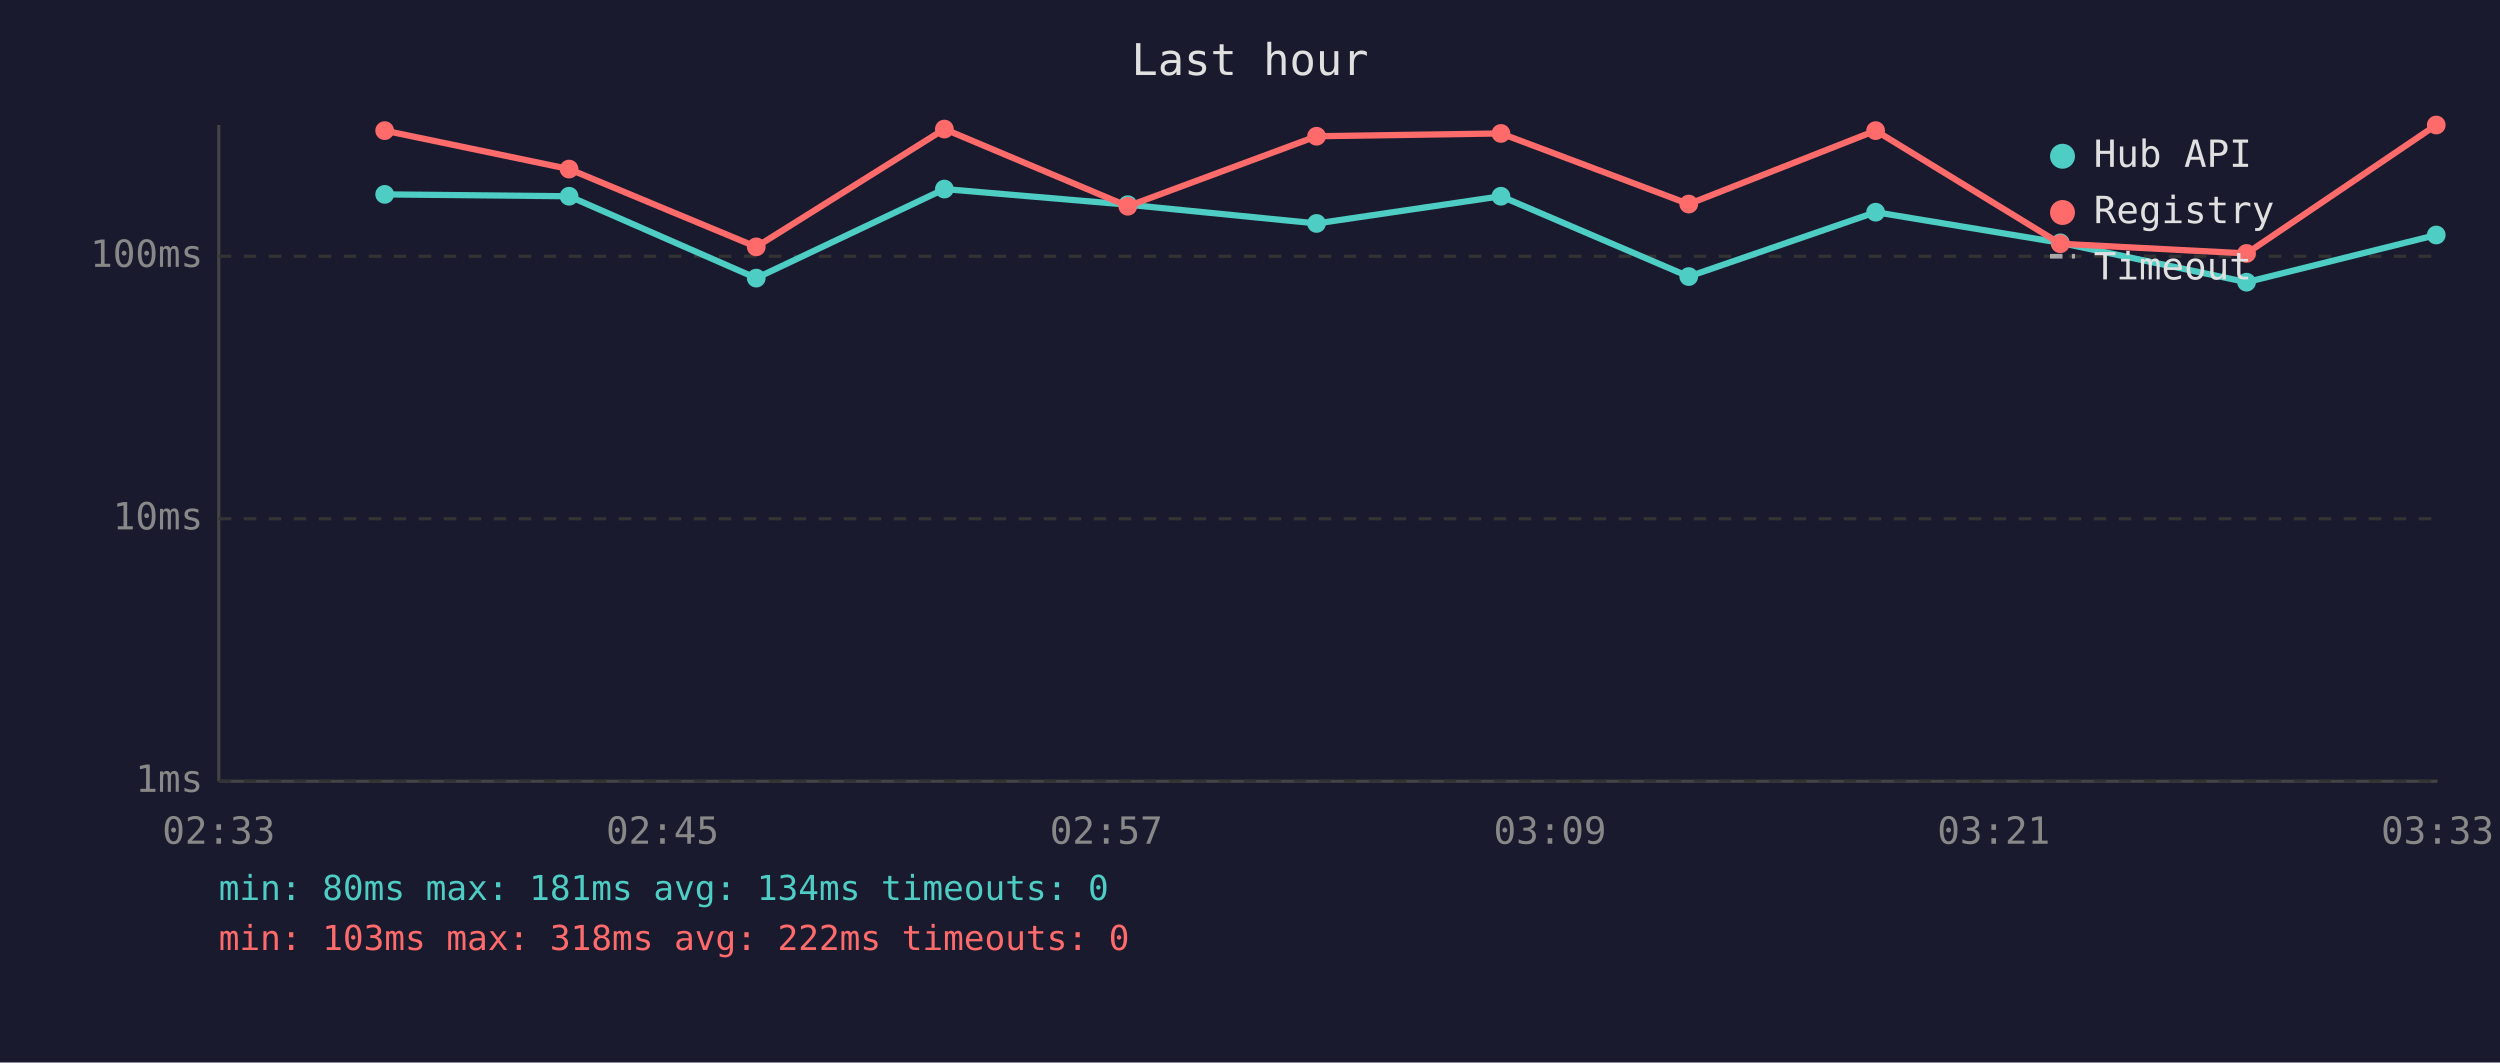
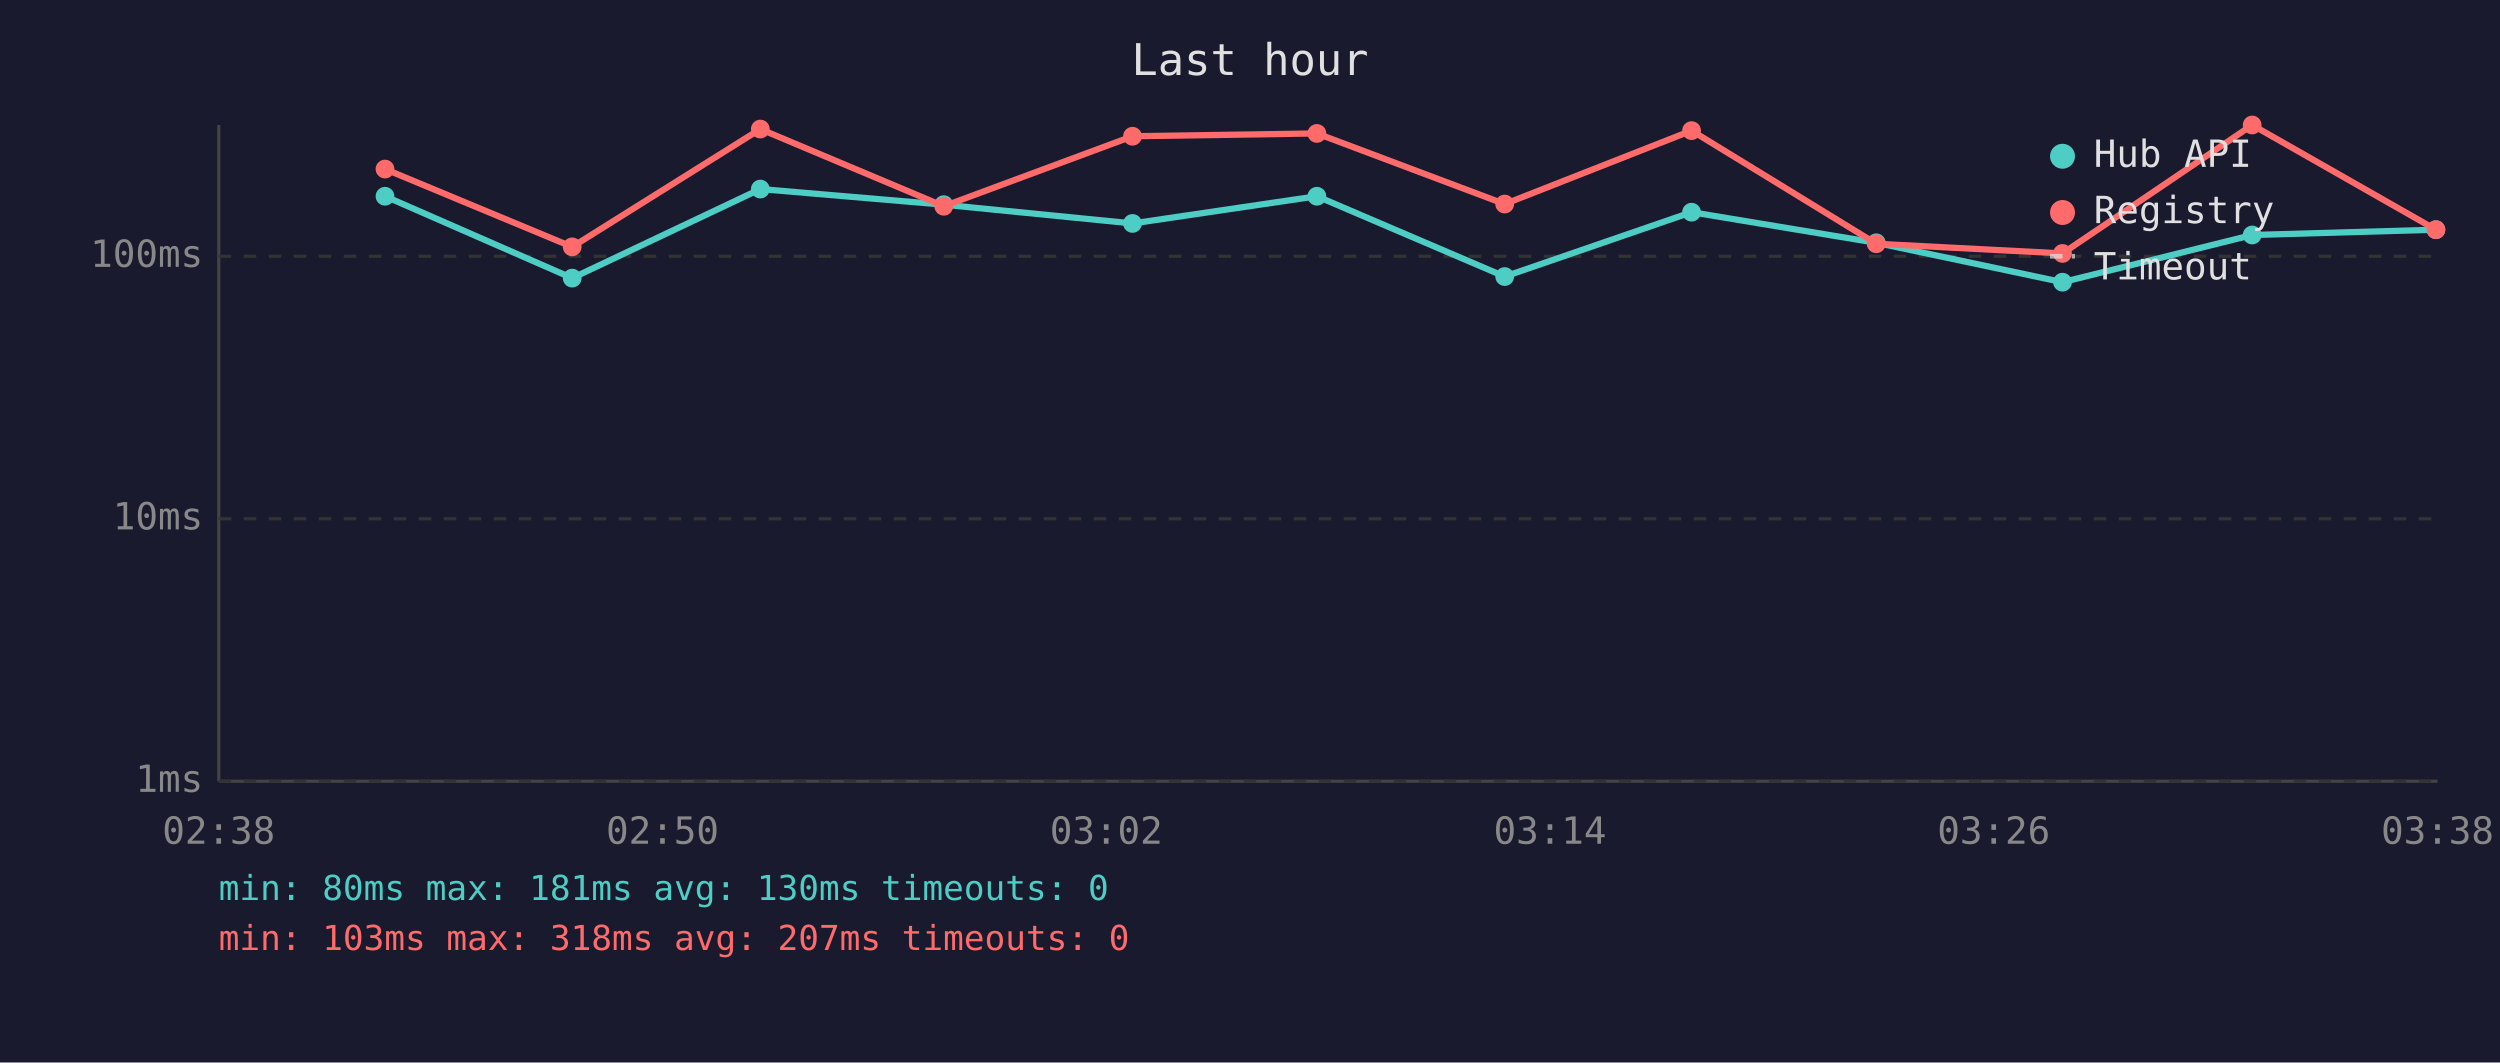
<svg xmlns="http://www.w3.org/2000/svg" viewBox="0 0 800 340" font-family="monospace" font-size="12">
  <rect width="800" height="340" fill="#1a1a2e" />
  <text x="400" y="24" fill="#e0e0e0" font-size="14" text-anchor="middle">Last hour</text>
  <line x1="70" y1="40" x2="70" y2="250" stroke="#444" stroke-width="1" />
  <line x1="70" y1="250" x2="780" y2="250" stroke="#444" stroke-width="1" />
  <line x1="70" y1="250" x2="780" y2="250" stroke="#333" stroke-width="1" stroke-dasharray="4" />
  <text x="65" y="250" fill="#888" text-anchor="end" dominant-baseline="middle">1ms</text>
  <line x1="70" y1="166" x2="780" y2="166" stroke="#333" stroke-width="1" stroke-dasharray="4" />
  <text x="65" y="166" fill="#888" text-anchor="end" dominant-baseline="middle">10ms</text>
  <line x1="70" y1="82" x2="780" y2="82" stroke="#333" stroke-width="1" stroke-dasharray="4" />
  <text x="65" y="82" fill="#888" text-anchor="end" dominant-baseline="middle">100ms</text>
-   <text x="70" y="270" fill="#888" text-anchor="middle">02:33</text>
-   <text x="212" y="270" fill="#888" text-anchor="middle">02:45</text>
-   <text x="354" y="270" fill="#888" text-anchor="middle">02:57</text>
-   <text x="496" y="270" fill="#888" text-anchor="middle">03:09</text>
-   <text x="638" y="270" fill="#888" text-anchor="middle">03:21</text>
-   <text x="780" y="270" fill="#888" text-anchor="middle">03:33</text>
-   <polyline points="123.1,62.2 182.1,62.8 242.0,89.0 302.2,60.5 360.9,65.5 421.3,71.5 480.3,62.8 540.4,88.5 600.2,67.9 659.3,77.7 718.9,90.3 779.6,75.2" fill="none" stroke="#4ecdc4" stroke-width="2" opacity="1" />
-   <circle cx="123.1" cy="62.2" r="3" fill="#4ecdc4" />
-   <circle cx="182.1" cy="62.8" r="3" fill="#4ecdc4" />
-   <circle cx="242.0" cy="89.0" r="3" fill="#4ecdc4" />
-   <circle cx="302.2" cy="60.5" r="3" fill="#4ecdc4" />
-   <circle cx="360.9" cy="65.5" r="3" fill="#4ecdc4" />
-   <circle cx="421.3" cy="71.5" r="3" fill="#4ecdc4" />
-   <circle cx="480.3" cy="62.8" r="3" fill="#4ecdc4" />
-   <circle cx="540.4" cy="88.5" r="3" fill="#4ecdc4" />
-   <circle cx="600.2" cy="67.9" r="3" fill="#4ecdc4" />
-   <circle cx="659.3" cy="77.7" r="3" fill="#4ecdc4" />
-   <circle cx="718.9" cy="90.3" r="3" fill="#4ecdc4" />
-   <circle cx="779.6" cy="75.2" r="3" fill="#4ecdc4" />
-   <polyline points="123.1,41.8 182.1,54.1 242.0,79.0 302.2,41.3 360.9,66.0 421.3,43.6 480.3,42.7 540.4,65.3 600.2,41.8 659.3,78.0 718.9,81.1 779.6,40.0" fill="none" stroke="#ff6b6b" stroke-width="2" opacity="1" />
-   <circle cx="123.1" cy="41.8" r="3" fill="#ff6b6b" />
-   <circle cx="182.1" cy="54.1" r="3" fill="#ff6b6b" />
-   <circle cx="242.0" cy="79.0" r="3" fill="#ff6b6b" />
-   <circle cx="302.2" cy="41.3" r="3" fill="#ff6b6b" />
-   <circle cx="360.9" cy="66.0" r="3" fill="#ff6b6b" />
-   <circle cx="421.3" cy="43.6" r="3" fill="#ff6b6b" />
-   <circle cx="480.3" cy="42.7" r="3" fill="#ff6b6b" />
-   <circle cx="540.4" cy="65.3" r="3" fill="#ff6b6b" />
-   <circle cx="600.2" cy="41.8" r="3" fill="#ff6b6b" />
-   <circle cx="659.3" cy="78.0" r="3" fill="#ff6b6b" />
-   <circle cx="718.9" cy="81.1" r="3" fill="#ff6b6b" />
-   <circle cx="779.6" cy="40.0" r="3" fill="#ff6b6b" />
+   <text x="70" y="270" fill="#888" text-anchor="middle">02:38</text>
+   <text x="212" y="270" fill="#888" text-anchor="middle">02:50</text>
+   <text x="354" y="270" fill="#888" text-anchor="middle">03:02</text>
+   <text x="496" y="270" fill="#888" text-anchor="middle">03:14</text>
+   <text x="638" y="270" fill="#888" text-anchor="middle">03:26</text>
+   <text x="780" y="270" fill="#888" text-anchor="middle">03:38</text>
+   <polyline points="123.2,62.8 183.1,89.0 243.3,60.5 302.0,65.5 362.4,71.5 421.4,62.8 481.5,88.5 541.3,67.9 600.4,77.7 660.0,90.3 720.7,75.2 779.5,73.5" fill="none" stroke="#4ecdc4" stroke-width="2" opacity="1" />
+   <circle cx="123.2" cy="62.8" r="3" fill="#4ecdc4" />
+   <circle cx="183.1" cy="89.0" r="3" fill="#4ecdc4" />
+   <circle cx="243.3" cy="60.5" r="3" fill="#4ecdc4" />
+   <circle cx="302.0" cy="65.5" r="3" fill="#4ecdc4" />
+   <circle cx="362.4" cy="71.5" r="3" fill="#4ecdc4" />
+   <circle cx="421.4" cy="62.8" r="3" fill="#4ecdc4" />
+   <circle cx="481.5" cy="88.5" r="3" fill="#4ecdc4" />
+   <circle cx="541.3" cy="67.9" r="3" fill="#4ecdc4" />
+   <circle cx="600.4" cy="77.7" r="3" fill="#4ecdc4" />
+   <circle cx="660.0" cy="90.3" r="3" fill="#4ecdc4" />
+   <circle cx="720.7" cy="75.2" r="3" fill="#4ecdc4" />
+   <circle cx="779.5" cy="73.5" r="3" fill="#4ecdc4" />
+   <polyline points="123.2,54.1 183.1,79.0 243.3,41.3 302.0,66.0 362.4,43.6 421.4,42.7 481.5,65.3 541.3,41.8 600.4,78.0 660.0,81.1 720.7,40.0 779.5,73.5" fill="none" stroke="#ff6b6b" stroke-width="2" opacity="1" />
+   <circle cx="123.2" cy="54.1" r="3" fill="#ff6b6b" />
+   <circle cx="183.1" cy="79.0" r="3" fill="#ff6b6b" />
+   <circle cx="243.3" cy="41.3" r="3" fill="#ff6b6b" />
+   <circle cx="302.0" cy="66.0" r="3" fill="#ff6b6b" />
+   <circle cx="362.4" cy="43.6" r="3" fill="#ff6b6b" />
+   <circle cx="421.4" cy="42.7" r="3" fill="#ff6b6b" />
+   <circle cx="481.5" cy="65.3" r="3" fill="#ff6b6b" />
+   <circle cx="541.3" cy="41.8" r="3" fill="#ff6b6b" />
+   <circle cx="600.4" cy="78.0" r="3" fill="#ff6b6b" />
+   <circle cx="660.0" cy="81.1" r="3" fill="#ff6b6b" />
+   <circle cx="720.7" cy="40.0" r="3" fill="#ff6b6b" />
+   <circle cx="779.5" cy="73.5" r="3" fill="#ff6b6b" />
  <circle cx="660" cy="50" r="4" fill="#4ecdc4" />
  <text x="670" y="50" fill="#e0e0e0" dominant-baseline="middle">Hub API</text>
  <circle cx="660" cy="68" r="4" fill="#ff6b6b" />
  <text x="670" y="68" fill="#e0e0e0" dominant-baseline="middle">Registry</text>
  <line x1="656" y1="82" x2="664" y2="82" stroke="#e0e0e0" stroke-width="1.5" stroke-dasharray="4,3" opacity="0.7" />
  <text x="670" y="86" fill="#e0e0e0" dominant-baseline="middle">Timeout</text>
-   <text x="70" y="288" fill="#4ecdc4" font-size="11">min: 80ms  max: 181ms  avg: 134ms  timeouts: 0</text>
-   <text x="70" y="304" fill="#ff6b6b" font-size="11">min: 103ms  max: 318ms  avg: 222ms  timeouts: 0</text>
+   <text x="70" y="288" fill="#4ecdc4" font-size="11">min: 80ms  max: 181ms  avg: 130ms  timeouts: 0</text>
+   <text x="70" y="304" fill="#ff6b6b" font-size="11">min: 103ms  max: 318ms  avg: 207ms  timeouts: 0</text>
</svg>
